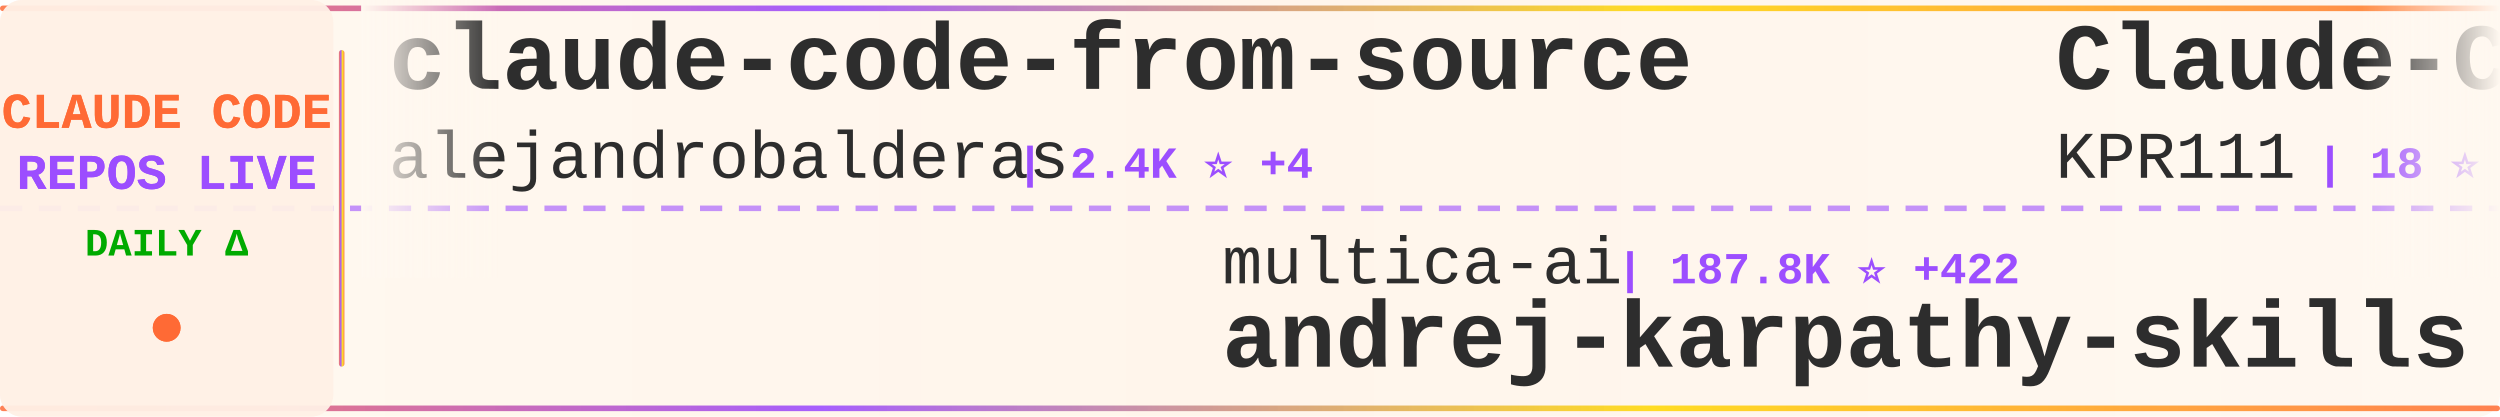
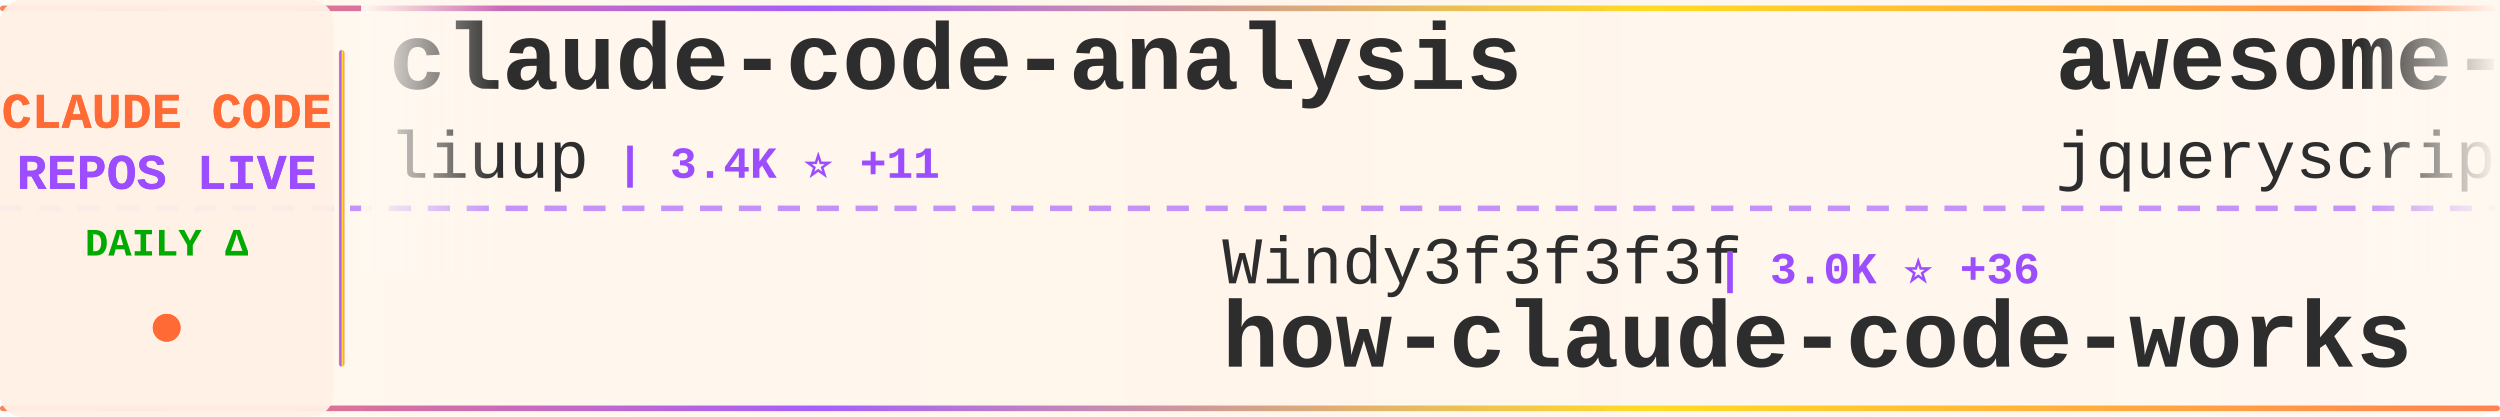
<svg xmlns="http://www.w3.org/2000/svg" width="900" height="150">
  <defs>
    <linearGradient id="tickerBg" x1="0%" y1="0%" x2="100%" y2="0%">
      <stop offset="0%" style="stop-color:#fff8f0;stop-opacity:0.98" />
      <stop offset="50%" style="stop-color:#fff5eb;stop-opacity:1" />
      <stop offset="100%" style="stop-color:#fff8f0;stop-opacity:0.98" />
    </linearGradient>
    <linearGradient id="borderGrad" x1="0%" y1="0%" x2="100%" y2="0%">
      <stop offset="0%" style="stop-color:#FF6B35;stop-opacity:0.85">
        <animate attributeName="stop-opacity" values="0.85;1;0.85" dur="2s" repeatCount="indefinite" />
      </stop>
      <stop offset="33%" style="stop-color:#9C4EFF;stop-opacity:0.9">
        <animate attributeName="stop-opacity" values="0.9;1;0.9" dur="2.2s" repeatCount="indefinite" />
      </stop>
      <stop offset="66%" style="stop-color:#FFD700;stop-opacity:0.85">
        <animate attributeName="stop-opacity" values="0.85;1;0.85" dur="1.8s" repeatCount="indefinite" />
      </stop>
      <stop offset="100%" style="stop-color:#FF6B35;stop-opacity:0.85">
        <animate attributeName="stop-opacity" values="0.85;1;0.85" dur="2s" repeatCount="indefinite" />
      </stop>
    </linearGradient>
    <filter id="textGlow">
      <feGaussianBlur stdDeviation="0.15" result="coloredBlur" />
      <feMerge>
        <feMergeNode in="coloredBlur" />
        <feMergeNode in="SourceGraphic" />
      </feMerge>
    </filter>
    <filter id="metricGlow">
      <feGaussianBlur stdDeviation="0.2" result="coloredBlur" />
      <feMerge>
        <feMergeNode in="coloredBlur" />
        <feMergeNode in="SourceGraphic" />
      </feMerge>
    </filter>
    <linearGradient id="leftFade" x1="0%" y1="0%" x2="100%" y2="0%">
      <stop offset="0%" style="stop-color:#fff8f0;stop-opacity:1" />
      <stop offset="100%" style="stop-color:#fff8f0;stop-opacity:0" />
    </linearGradient>
    <linearGradient id="rightFade" x1="0%" y1="0%" x2="100%" y2="0%">
      <stop offset="0%" style="stop-color:#fff8f0;stop-opacity:0" />
      <stop offset="100%" style="stop-color:#fff8f0;stop-opacity:1" />
    </linearGradient>
  </defs>
  <rect width="900" height="150" fill="url(#tickerBg)" rx="8" />
  <rect x="0" y="2" width="900" height="2" fill="url(#borderGrad)" rx="1" />
  <rect x="0" y="146" width="900" height="2" fill="url(#borderGrad)" rx="1" />
  <line x1="0" y1="75" x2="900" y2="75" stroke="#9C4EFF" stroke-width="2" stroke-dasharray="8 6" opacity="0.6" />
  <rect x="0" y="0" width="120" height="150" fill="#fff0e6" opacity="0.95" rx="8" />
  <text x="60" y="46" font-family="'Courier New', monospace" font-size="18" font-weight="bold" fill="#FF6B35" text-anchor="middle" filter="url(#textGlow)">
    CLAUDE CODE
  </text>
  <text x="60" y="68" font-family="'Courier New', monospace" font-size="18" font-weight="bold" fill="#9C4EFF" text-anchor="middle" filter="url(#textGlow)">
    REPOS LIVE
  </text>
  <text x="60" y="92" font-family="'Courier New', monospace" font-size="14" font-weight="bold" fill="#00aa00" text-anchor="middle">
    DAILY Δ
  </text>
  <circle cx="60" cy="118" r="5" fill="#FF6B35" filter="url(#metricGlow)">
    <animate attributeName="r" values="4;6;4" dur="1.5s" repeatCount="indefinite" />
    <animate attributeName="opacity" values="0.6;1;0.6" dur="1.5s" repeatCount="indefinite" />
  </circle>
  <rect x="122" y="18" width="2" height="114" fill="url(#borderGrad)" rx="1" />
  <clipPath id="tickerClip">
    <rect x="130" y="0" width="770" height="150" />
  </clipPath>
  <g clip-path="url(#tickerClip)">
    <g id="tickerItems">
      <animateTransform attributeName="transform" attributeType="XML" type="translate" from="0 0" to="-3000 0" dur="54s" repeatCount="indefinite" />
      <g transform="translate(0, 0)">
-         <text x="140" y="32" font-family="'Courier New', monospace" font-size="34" font-weight="bold" fill="#2d2d2d">claude-code-from-source</text>
-         <text x="140" y="64" font-family="'Courier New', monospace" font-size="24" font-weight="normal" fill="#2d2d2d" opacity="1.0">alejandrobalderas</text>
-         <text x="366" y="64" font-family="'Courier New', monospace" font-size="16" font-weight="bold" fill="#9C4EFF"> | 2.4K ⭐ +4</text>
+         <text x="140" y="32" font-family="'Courier New', monospace" font-size="34" font-weight="bold" fill="#2d2d2d">claude-code-analysis</text>
+         <text x="140" y="64" font-family="'Courier New', monospace" font-size="24" font-weight="normal" fill="#2d2d2d" opacity="1.0">liuup</text>
+         <text x="222" y="64" font-family="'Courier New', monospace" font-size="16" font-weight="bold" fill="#9C4EFF"> | 3.4K ⭐ +11</text>
      </g>
      <g transform="translate(300, 0)">
-         <text x="140" y="102" font-family="'Courier New', monospace" font-size="24" font-weight="normal" fill="#2d2d2d" opacity="1.0">multica-ai</text>
-         <text x="282" y="102" font-family="'Courier New', monospace" font-size="16" font-weight="bold" fill="#9C4EFF"> | 187.8K ⭐ +422</text>
-         <text x="140" y="132" font-family="'Courier New', monospace" font-size="34" font-weight="bold" fill="#2d2d2d">andrej-karpathy-skills</text>
+         <text x="140" y="102" font-family="'Courier New', monospace" font-size="24" font-weight="normal" fill="#2d2d2d" opacity="1.0">Windy3f3f3f3f</text>
+         <text x="318" y="102" font-family="'Courier New', monospace" font-size="16" font-weight="bold" fill="#9C4EFF"> | 3.0K ⭐ +36</text>
+         <text x="140" y="132" font-family="'Courier New', monospace" font-size="34" font-weight="bold" fill="#2d2d2d">how-claude-code-works</text>
      </g>
      <g transform="translate(600, 0)">
-         <text x="140" y="32" font-family="'Courier New', monospace" font-size="34" font-weight="bold" fill="#2d2d2d">Claude-Code</text>
-         <text x="140" y="64" font-family="'Courier New', monospace" font-size="24" font-weight="normal" fill="#2d2d2d" opacity="1.0">KPR111</text>
-         <text x="234" y="64" font-family="'Courier New', monospace" font-size="16" font-weight="bold" fill="#9C4EFF"> | 18 ⭐</text>
+         <text x="140" y="32" font-family="'Courier New', monospace" font-size="34" font-weight="bold" fill="#2d2d2d">awesome-claude-code</text>
+         <text x="140" y="64" font-family="'Courier New', monospace" font-size="24" font-weight="normal" fill="#2d2d2d" opacity="1.0">jqueryscript</text>
+         <text x="306" y="64" font-family="'Courier New', monospace" font-size="16" font-weight="bold" fill="#9C4EFF"> | 458 ⭐ +1</text>
      </g>
      <g transform="translate(900, 0)">
-         <text x="140" y="102" font-family="'Courier New', monospace" font-size="24" font-weight="normal" fill="#2d2d2d" opacity="1.0">jeremylongshore</text>
-         <text x="342" y="102" font-family="'Courier New', monospace" font-size="16" font-weight="bold" fill="#9C4EFF"> | 2.5K ⭐ +3</text>
-         <text x="140" y="132" font-family="'Courier New', monospace" font-size="34" font-weight="bold" fill="#2d2d2d">claude-code-plugins-plus...</text>
+         <text x="140" y="102" font-family="'Courier New', monospace" font-size="24" font-weight="normal" fill="#2d2d2d" opacity="1.0">ykdojo</text>
+         <text x="234" y="102" font-family="'Courier New', monospace" font-size="16" font-weight="bold" fill="#9C4EFF"> | 9.0K ⭐ +6</text>
+         <text x="140" y="132" font-family="'Courier New', monospace" font-size="34" font-weight="bold" fill="#2d2d2d">claude-code-tips</text>
      </g>
      <g transform="translate(1200, 0)">
-         <text x="140" y="32" font-family="'Courier New', monospace" font-size="34" font-weight="bold" fill="#2d2d2d">claude_codex_bridge</text>
-         <text x="140" y="64" font-family="'Courier New', monospace" font-size="24" font-weight="normal" fill="#2d2d2d" opacity="1.0">SeemSeam</text>
-         <text x="258" y="64" font-family="'Courier New', monospace" font-size="16" font-weight="bold" fill="#9C4EFF"> | 3.2K ⭐ +7</text>
+         <text x="140" y="32" font-family="'Courier New', monospace" font-size="34" font-weight="bold" fill="#2d2d2d">claude-code-guide</text>
+         <text x="140" y="64" font-family="'Courier New', monospace" font-size="24" font-weight="normal" fill="#2d2d2d" opacity="1.0">Cranot</text>
+         <text x="234" y="64" font-family="'Courier New', monospace" font-size="16" font-weight="bold" fill="#9C4EFF"> | 2.8K ⭐</text>
      </g>
      <g transform="translate(1500, 0)">
-         <text x="140" y="102" font-family="'Courier New', monospace" font-size="24" font-weight="normal" fill="#2d2d2d" opacity="1.0">huangserva</text>
-         <text x="282" y="102" font-family="'Courier New', monospace" font-size="16" font-weight="bold" fill="#9C4EFF"> | 619 ⭐ +1</text>
-         <text x="140" y="132" font-family="'Courier New', monospace" font-size="34" font-weight="bold" fill="#2d2d2d">claude-code-cli</text>
+         <text x="140" y="102" font-family="'Courier New', monospace" font-size="24" font-weight="normal" fill="#2d2d2d" opacity="1.0">shareAI-lab</text>
+         <text x="294" y="102" font-family="'Courier New', monospace" font-size="16" font-weight="bold" fill="#9C4EFF"> | 69.9K ⭐ +83</text>
+         <text x="140" y="132" font-family="'Courier New', monospace" font-size="34" font-weight="bold" fill="#2d2d2d">learn-claude-code</text>
      </g>
      <g transform="translate(1800, 0)">
-         <text x="140" y="32" font-family="'Courier New', monospace" font-size="34" font-weight="bold" fill="#2d2d2d">collection-claude-code-s...</text>
-         <text x="140" y="64" font-family="'Courier New', monospace" font-size="24" font-weight="normal" fill="#2d2d2d" opacity="1.0">chauncygu</text>
-         <text x="270" y="64" font-family="'Courier New', monospace" font-size="16" font-weight="bold" fill="#9C4EFF"> | 2.7K ⭐ +4</text>
+         <text x="140" y="32" font-family="'Courier New', monospace" font-size="34" font-weight="bold" fill="#2d2d2d">claude-code-source</text>
+         <text x="140" y="64" font-family="'Courier New', monospace" font-size="24" font-weight="normal" fill="#2d2d2d" opacity="1.0">hangsman</text>
+         <text x="258" y="64" font-family="'Courier New', monospace" font-size="16" font-weight="bold" fill="#9C4EFF"> | 787 ⭐</text>
      </g>
      <g transform="translate(2100, 0)">
-         <text x="140" y="102" font-family="'Courier New', monospace" font-size="24" font-weight="normal" fill="#2d2d2d" opacity="1.0">centminmod</text>
-         <text x="282" y="102" font-family="'Courier New', monospace" font-size="16" font-weight="bold" fill="#9C4EFF"> | 2.5K ⭐ +14</text>
-         <text x="140" y="132" font-family="'Courier New', monospace" font-size="34" font-weight="bold" fill="#2d2d2d">my-claude-code-setup</text>
+         <text x="140" y="102" font-family="'Courier New', monospace" font-size="24" font-weight="normal" fill="#2d2d2d" opacity="1.0">pengchengneo</text>
+         <text x="306" y="102" font-family="'Courier New', monospace" font-size="16" font-weight="bold" fill="#9C4EFF"> | 1.6K ⭐ +1</text>
+         <text x="140" y="132" font-family="'Courier New', monospace" font-size="34" font-weight="bold" fill="#2d2d2d">Claude-Code</text>
      </g>
      <g transform="translate(2400, 0)">
-         <text x="140" y="32" font-family="'Courier New', monospace" font-size="34" font-weight="bold" fill="#2d2d2d">claude-code-from-scratch</text>
-         <text x="140" y="64" font-family="'Courier New', monospace" font-size="24" font-weight="normal" fill="#2d2d2d" opacity="1.0">Windy3f3f3f3f</text>
-         <text x="318" y="64" font-family="'Courier New', monospace" font-size="16" font-weight="bold" fill="#9C4EFF"> | 2.1K ⭐ +25</text>
+         <text x="140" y="32" font-family="'Courier New', monospace" font-size="34" font-weight="bold" fill="#2d2d2d">claude-code-cli</text>
+         <text x="140" y="64" font-family="'Courier New', monospace" font-size="24" font-weight="normal" fill="#2d2d2d" opacity="1.0">huangserva</text>
+         <text x="282" y="64" font-family="'Courier New', monospace" font-size="16" font-weight="bold" fill="#9C4EFF"> | 619 ⭐ +1</text>
      </g>
      <g transform="translate(2700, 0)">
-         <text x="140" y="102" font-family="'Courier New', monospace" font-size="24" font-weight="normal" fill="#2d2d2d" opacity="1.0">jqueryscript</text>
-         <text x="306" y="102" font-family="'Courier New', monospace" font-size="16" font-weight="bold" fill="#9C4EFF"> | 458 ⭐ +2</text>
-         <text x="140" y="132" font-family="'Courier New', monospace" font-size="34" font-weight="bold" fill="#2d2d2d">awesome-claude-code</text>
+         <text x="140" y="102" font-family="'Courier New', monospace" font-size="24" font-weight="normal" fill="#2d2d2d" opacity="1.0">Piebald-AI</text>
+         <text x="282" y="102" font-family="'Courier New', monospace" font-size="16" font-weight="bold" fill="#9C4EFF"> | 11.6K ⭐ +21</text>
+         <text x="140" y="132" font-family="'Courier New', monospace" font-size="34" font-weight="bold" fill="#2d2d2d">claude-code-system-promp...</text>
      </g>
      <g transform="translate(3000, 0)">
-         <text x="140" y="32" font-family="'Courier New', monospace" font-size="34" font-weight="bold" fill="#2d2d2d">claude-code-from-source</text>
-         <text x="140" y="64" font-family="'Courier New', monospace" font-size="24" font-weight="normal" fill="#2d2d2d" opacity="1.0">alejandrobalderas</text>
-         <text x="366" y="64" font-family="'Courier New', monospace" font-size="16" font-weight="bold" fill="#9C4EFF"> | 2.4K ⭐ +4</text>
+         <text x="140" y="32" font-family="'Courier New', monospace" font-size="34" font-weight="bold" fill="#2d2d2d">claude-code-analysis</text>
+         <text x="140" y="64" font-family="'Courier New', monospace" font-size="24" font-weight="normal" fill="#2d2d2d" opacity="1.0">liuup</text>
+         <text x="222" y="64" font-family="'Courier New', monospace" font-size="16" font-weight="bold" fill="#9C4EFF"> | 3.4K ⭐ +11</text>
      </g>
      <g transform="translate(3300, 0)">
-         <text x="140" y="102" font-family="'Courier New', monospace" font-size="24" font-weight="normal" fill="#2d2d2d" opacity="1.0">multica-ai</text>
-         <text x="282" y="102" font-family="'Courier New', monospace" font-size="16" font-weight="bold" fill="#9C4EFF"> | 187.8K ⭐ +422</text>
-         <text x="140" y="132" font-family="'Courier New', monospace" font-size="34" font-weight="bold" fill="#2d2d2d">andrej-karpathy-skills</text>
+         <text x="140" y="102" font-family="'Courier New', monospace" font-size="24" font-weight="normal" fill="#2d2d2d" opacity="1.0">Windy3f3f3f3f</text>
+         <text x="318" y="102" font-family="'Courier New', monospace" font-size="16" font-weight="bold" fill="#9C4EFF"> | 3.0K ⭐ +36</text>
+         <text x="140" y="132" font-family="'Courier New', monospace" font-size="34" font-weight="bold" fill="#2d2d2d">how-claude-code-works</text>
      </g>
      <g transform="translate(3600, 0)">
-         <text x="140" y="32" font-family="'Courier New', monospace" font-size="34" font-weight="bold" fill="#2d2d2d">Claude-Code</text>
-         <text x="140" y="64" font-family="'Courier New', monospace" font-size="24" font-weight="normal" fill="#2d2d2d" opacity="1.0">KPR111</text>
-         <text x="234" y="64" font-family="'Courier New', monospace" font-size="16" font-weight="bold" fill="#9C4EFF"> | 18 ⭐</text>
+         <text x="140" y="32" font-family="'Courier New', monospace" font-size="34" font-weight="bold" fill="#2d2d2d">awesome-claude-code</text>
+         <text x="140" y="64" font-family="'Courier New', monospace" font-size="24" font-weight="normal" fill="#2d2d2d" opacity="1.0">jqueryscript</text>
+         <text x="306" y="64" font-family="'Courier New', monospace" font-size="16" font-weight="bold" fill="#9C4EFF"> | 458 ⭐ +1</text>
      </g>
      <g transform="translate(3900, 0)">
-         <text x="140" y="102" font-family="'Courier New', monospace" font-size="24" font-weight="normal" fill="#2d2d2d" opacity="1.0">jeremylongshore</text>
-         <text x="342" y="102" font-family="'Courier New', monospace" font-size="16" font-weight="bold" fill="#9C4EFF"> | 2.5K ⭐ +3</text>
-         <text x="140" y="132" font-family="'Courier New', monospace" font-size="34" font-weight="bold" fill="#2d2d2d">claude-code-plugins-plus...</text>
+         <text x="140" y="102" font-family="'Courier New', monospace" font-size="24" font-weight="normal" fill="#2d2d2d" opacity="1.0">ykdojo</text>
+         <text x="234" y="102" font-family="'Courier New', monospace" font-size="16" font-weight="bold" fill="#9C4EFF"> | 9.0K ⭐ +6</text>
+         <text x="140" y="132" font-family="'Courier New', monospace" font-size="34" font-weight="bold" fill="#2d2d2d">claude-code-tips</text>
      </g>
    </g>
  </g>
  <rect x="130" y="0" width="50" height="100" fill="url(#leftFade)" />
  <rect x="850" y="0" width="50" height="100" fill="url(#rightFade)" />
</svg>
